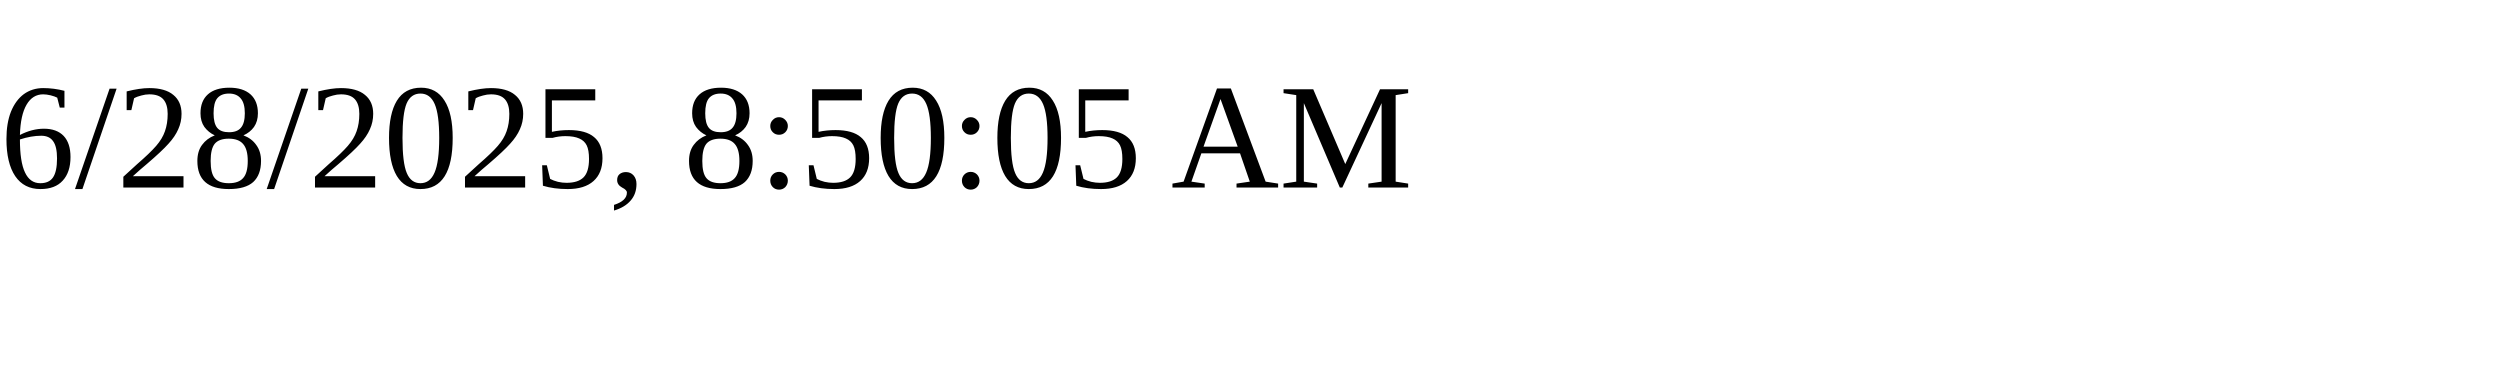
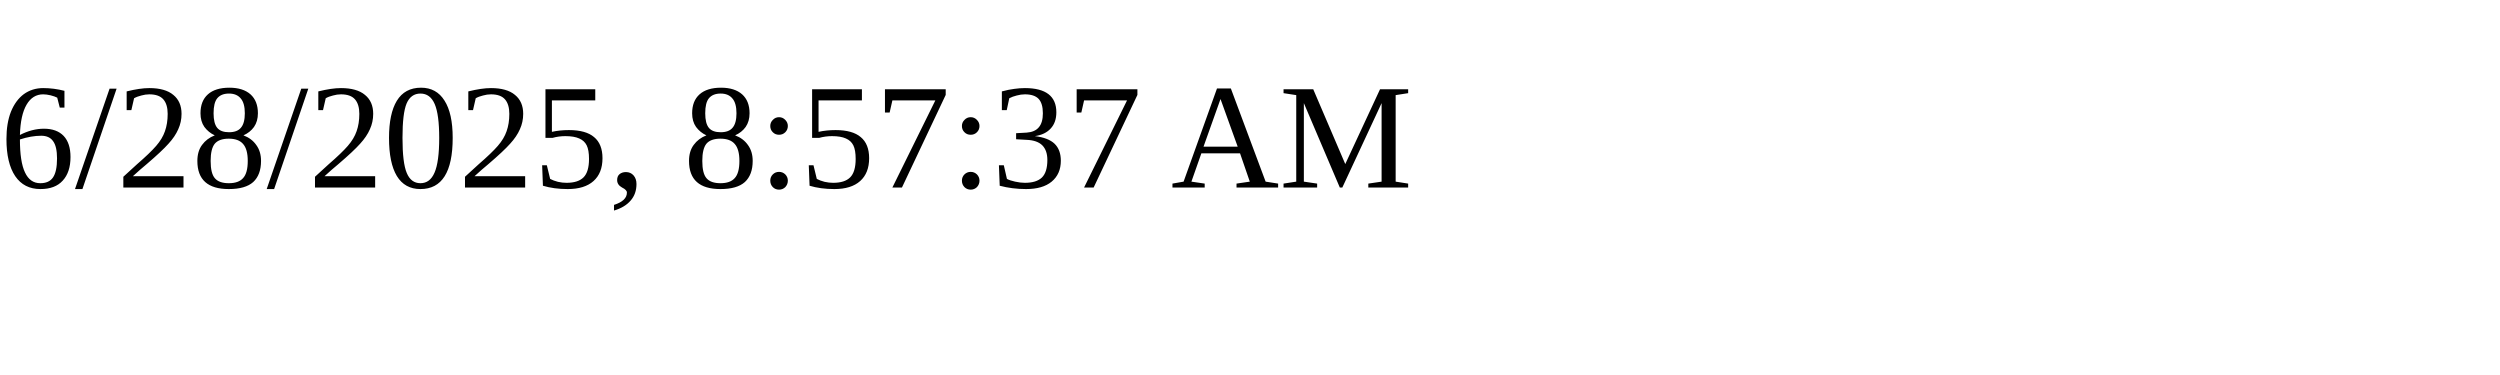
<svg xmlns="http://www.w3.org/2000/svg" height="30" width="200">
-   <text x="0" y="15">6/28/2025, 8:50:05 AM</text>
+   <text x="0" y="15">6/28/2025, 8:57:37 AM</text>
</svg>
